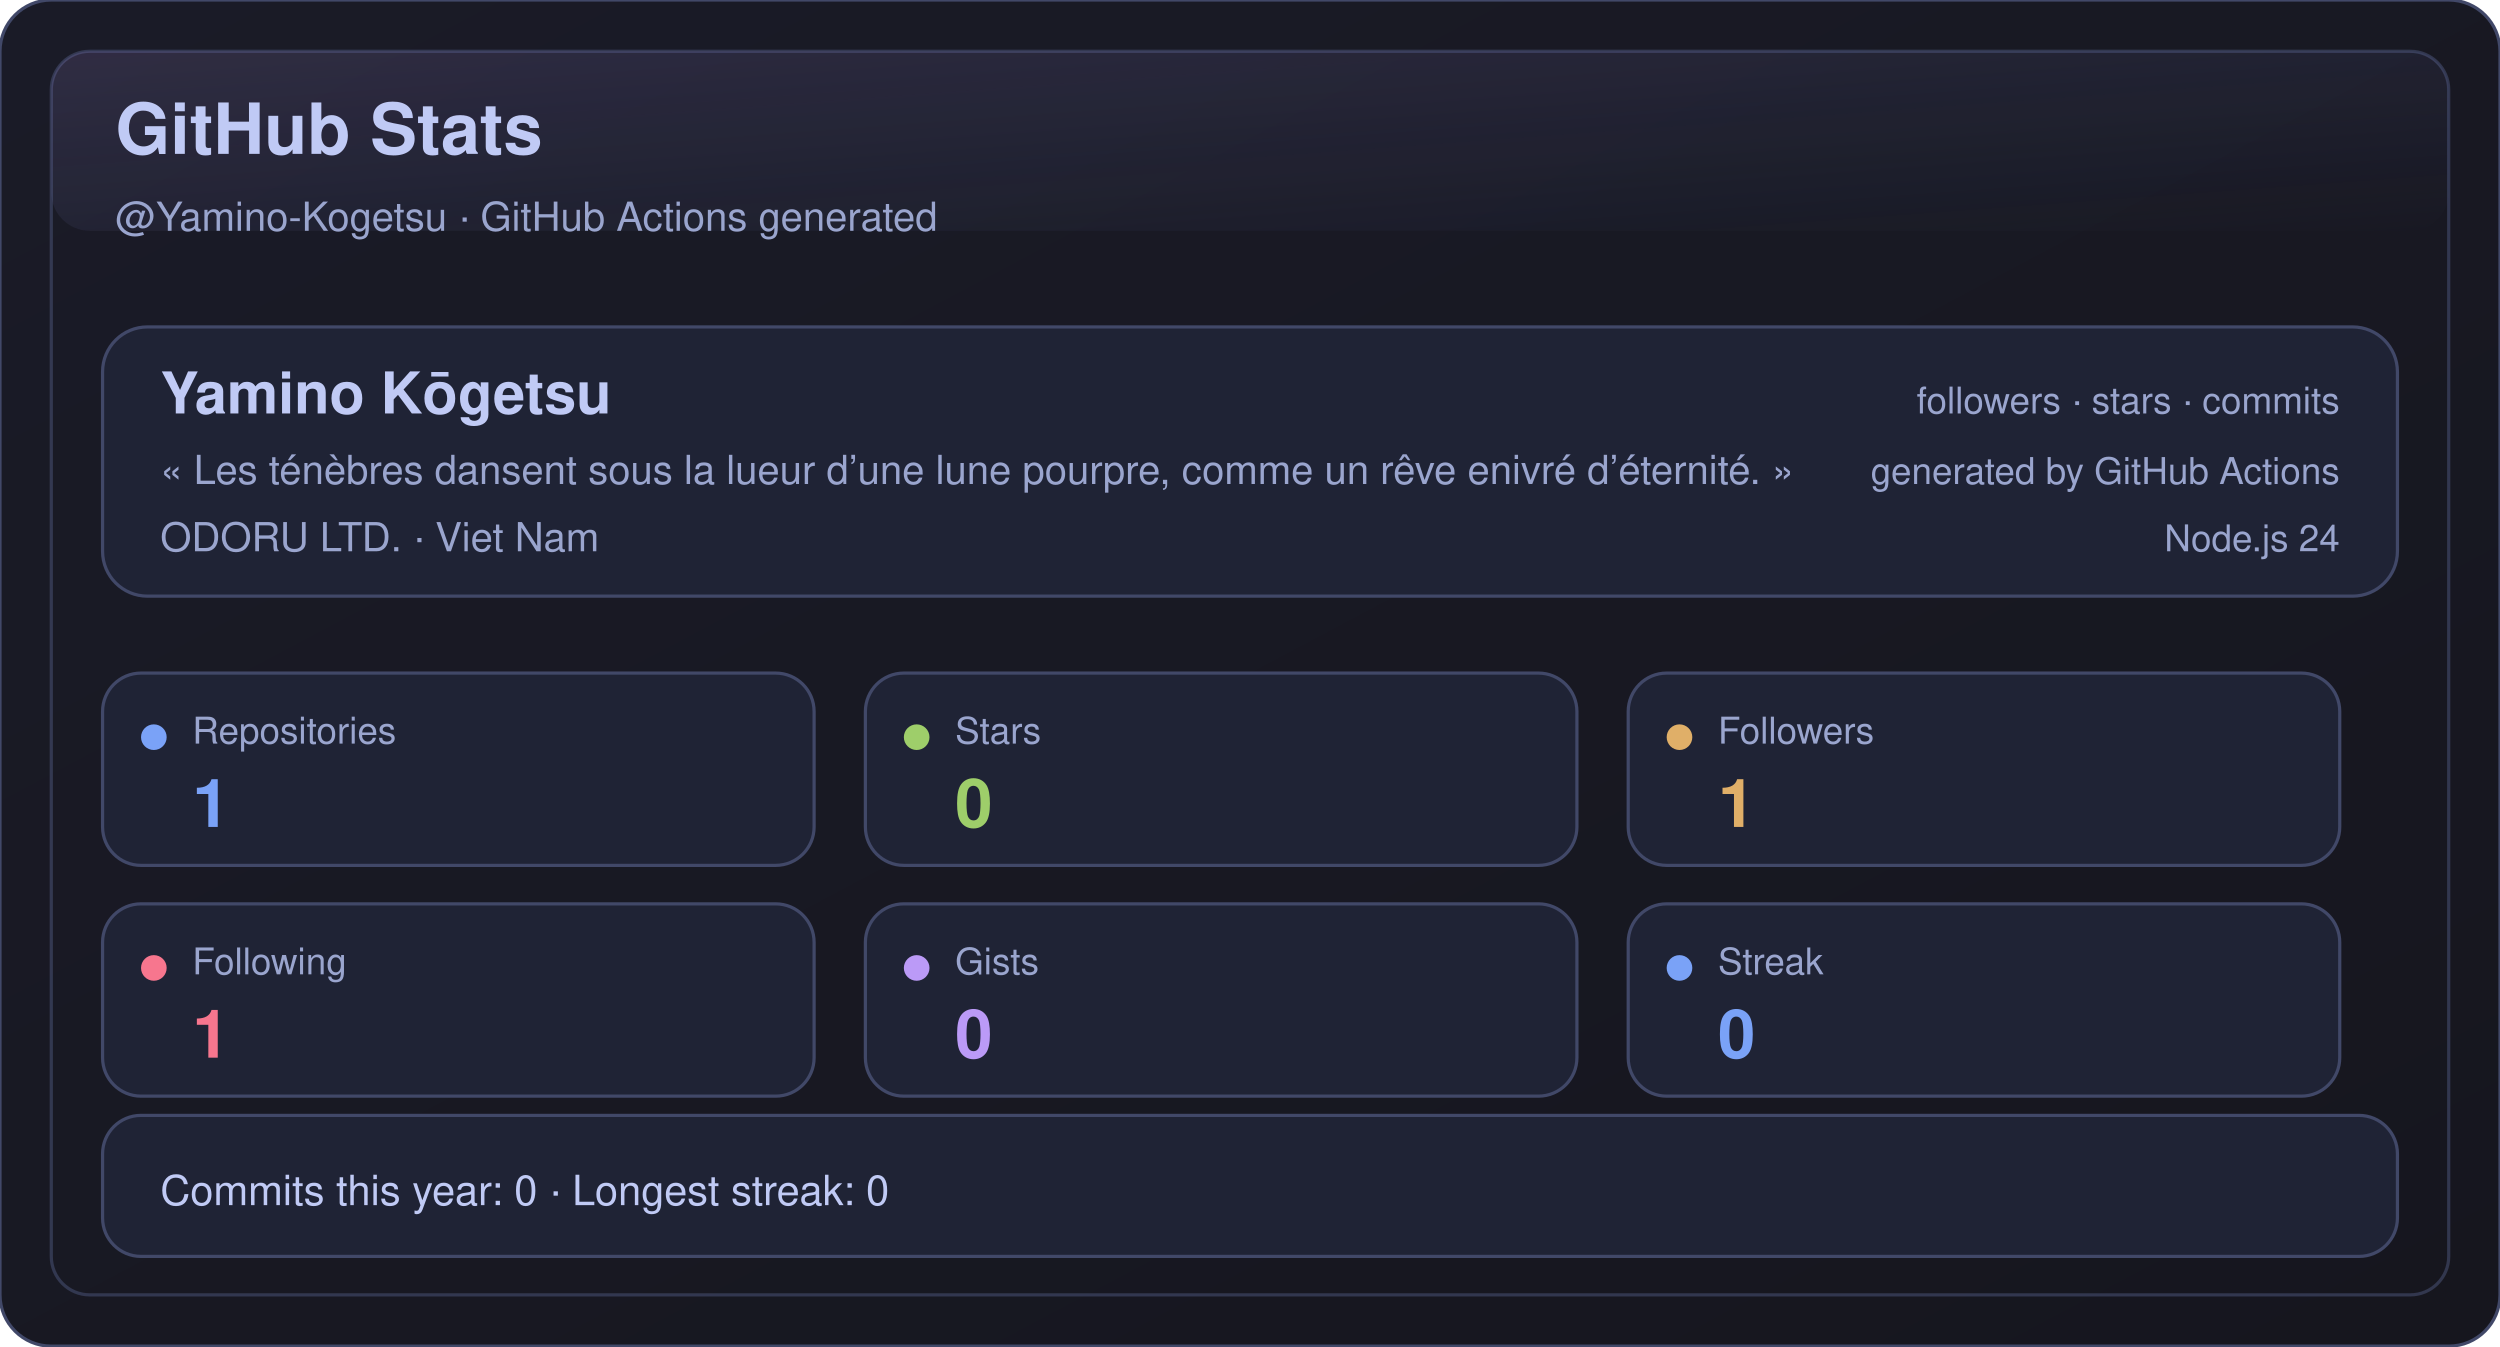
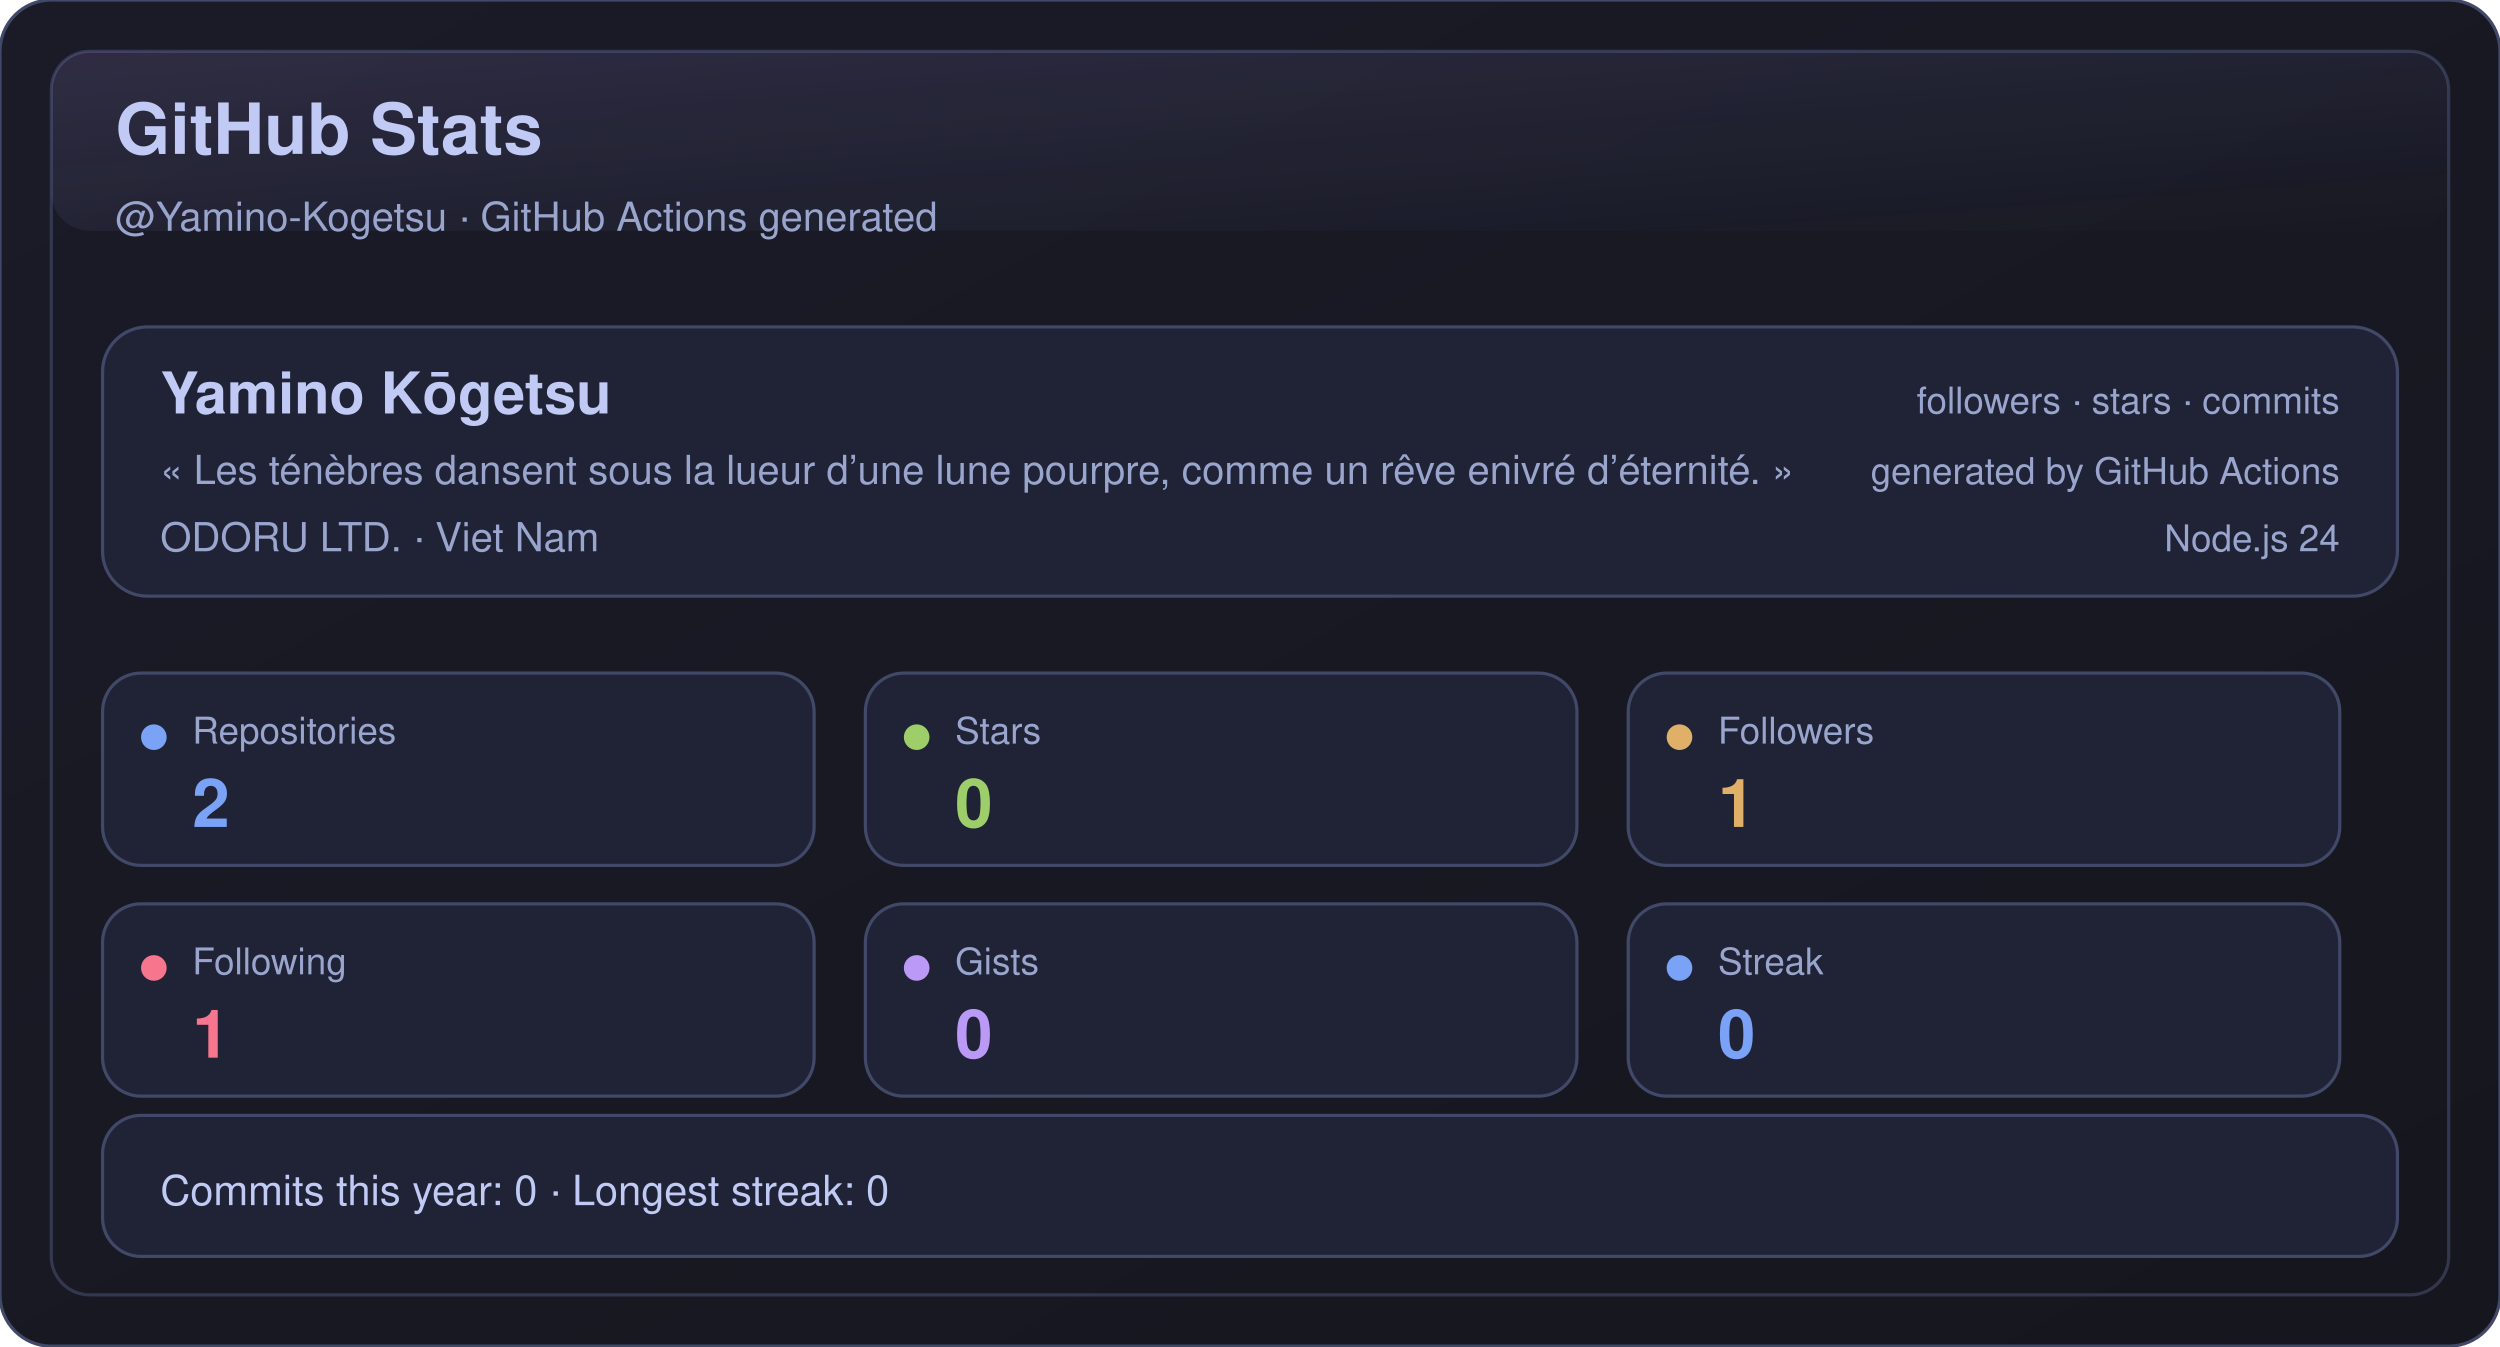
<svg xmlns="http://www.w3.org/2000/svg" width="780" height="420" viewBox="0 0 780 420" role="img" aria-label="GitHub Stats">
  <defs>
    <linearGradient id="bg" x1="0" y1="0" x2="1" y2="1">
      <stop offset="0%" stop-color="#1a1b27" />
      <stop offset="100%" stop-color="#16161e" />
    </linearGradient>
    <linearGradient id="shine" x1="0" y1="0" x2="1" y2="1">
      <stop offset="0%" stop-color="#bb9af7" stop-opacity="0.16" />
      <stop offset="100%" stop-color="#7aa2f7" stop-opacity="0" />
    </linearGradient>
  </defs>
  <rect x="0" y="0" width="780" height="420" rx="16" fill="url(#bg)" stroke="#414868" />
  <rect x="16" y="16" width="748" height="388" rx="12" fill="none" stroke="#414868" opacity="0.65" />
  <rect x="16" y="16" width="748" height="56" rx="12" fill="url(#shine)" opacity="0.85" />
  <text x="36" y="48" fill="#c0caf5" font-size="22" font-weight="700" font-family="-apple-system,BlinkMacSystemFont,Segoe UI,Helvetica,Arial,sans-serif">GitHub Stats</text>
  <text x="36" y="72" fill="#9aa5ce" font-size="12.5" font-family="-apple-system,BlinkMacSystemFont,Segoe UI,Helvetica,Arial,sans-serif">@Yamino-Kogetsu · GitHub Actions generated</text>
  <g transform="translate(32,102)">
    <rect x="0" y="0" width="716" height="84" rx="14" fill="#1f2335" stroke="#414868" />
    <text x="18" y="27" fill="#c0caf5" font-size="18" font-weight="700" font-family="-apple-system,BlinkMacSystemFont,Segoe UI,Helvetica,Arial,sans-serif">Yamino Kōgetsu</text>
    <text x="18" y="49" fill="#9aa5ce" font-size="12.5" font-family="-apple-system,BlinkMacSystemFont,Segoe UI,Helvetica,Arial,sans-serif">« Les ténèbres dansent sous la lueur d’une lune pourpre, comme un rêve enivré d’éternité. »</text>
    <text x="18" y="70" fill="#9aa5ce" font-size="12.5" font-family="-apple-system,BlinkMacSystemFont,Segoe UI,Helvetica,Arial,sans-serif">ODORU LTD. · Viet Nam</text>
    <text x="698" y="27" fill="#9aa5ce" text-anchor="end" font-size="11.5" font-family="-apple-system,BlinkMacSystemFont,Segoe UI,Helvetica,Arial,sans-serif">followers · stars · commits</text>
    <text x="698" y="49" fill="#9aa5ce" text-anchor="end" font-size="11.5" font-family="-apple-system,BlinkMacSystemFont,Segoe UI,Helvetica,Arial,sans-serif">generated by GitHub Actions</text>
    <text x="698" y="70" fill="#9aa5ce" text-anchor="end" font-size="11.5" font-family="-apple-system,BlinkMacSystemFont,Segoe UI,Helvetica,Arial,sans-serif">Node.js 24</text>
  </g>
  <g transform="translate(32,210)">
    <rect x="0" y="0" width="222" height="60" rx="12" fill="#1f2335" stroke="#414868" />
    <circle cx="16" cy="20" r="4" fill="#7aa2f7" />
    <text x="28" y="22" fill="#9aa5ce" font-size="11.5" font-family="-apple-system,BlinkMacSystemFont,Segoe UI,Helvetica,Arial,sans-serif">Repositories</text>
-     <text x="28" y="48" fill="#7aa2f7" font-size="21" font-weight="700" font-family="-apple-system,BlinkMacSystemFont,Segoe UI,Helvetica,Arial,sans-serif">1</text>
+     <text x="28" y="48" fill="#7aa2f7" font-size="21" font-weight="700" font-family="-apple-system,BlinkMacSystemFont,Segoe UI,Helvetica,Arial,sans-serif">2</text>
  </g>
  <g transform="translate(270,210)">
    <rect x="0" y="0" width="222" height="60" rx="12" fill="#1f2335" stroke="#414868" />
    <circle cx="16" cy="20" r="4" fill="#9ece6a" />
    <text x="28" y="22" fill="#9aa5ce" font-size="11.5" font-family="-apple-system,BlinkMacSystemFont,Segoe UI,Helvetica,Arial,sans-serif">Stars</text>
    <text x="28" y="48" fill="#9ece6a" font-size="21" font-weight="700" font-family="-apple-system,BlinkMacSystemFont,Segoe UI,Helvetica,Arial,sans-serif">0</text>
  </g>
  <g transform="translate(508,210)">
    <rect x="0" y="0" width="222" height="60" rx="12" fill="#1f2335" stroke="#414868" />
    <circle cx="16" cy="20" r="4" fill="#e0af68" />
    <text x="28" y="22" fill="#9aa5ce" font-size="11.5" font-family="-apple-system,BlinkMacSystemFont,Segoe UI,Helvetica,Arial,sans-serif">Followers</text>
    <text x="28" y="48" fill="#e0af68" font-size="21" font-weight="700" font-family="-apple-system,BlinkMacSystemFont,Segoe UI,Helvetica,Arial,sans-serif">1</text>
  </g>
  <g transform="translate(32,282)">
    <rect x="0" y="0" width="222" height="60" rx="12" fill="#1f2335" stroke="#414868" />
    <circle cx="16" cy="20" r="4" fill="#f7768e" />
    <text x="28" y="22" fill="#9aa5ce" font-size="11.5" font-family="-apple-system,BlinkMacSystemFont,Segoe UI,Helvetica,Arial,sans-serif">Following</text>
    <text x="28" y="48" fill="#f7768e" font-size="21" font-weight="700" font-family="-apple-system,BlinkMacSystemFont,Segoe UI,Helvetica,Arial,sans-serif">1</text>
  </g>
  <g transform="translate(270,282)">
    <rect x="0" y="0" width="222" height="60" rx="12" fill="#1f2335" stroke="#414868" />
    <circle cx="16" cy="20" r="4" fill="#bb9af7" />
    <text x="28" y="22" fill="#9aa5ce" font-size="11.5" font-family="-apple-system,BlinkMacSystemFont,Segoe UI,Helvetica,Arial,sans-serif">Gists</text>
    <text x="28" y="48" fill="#bb9af7" font-size="21" font-weight="700" font-family="-apple-system,BlinkMacSystemFont,Segoe UI,Helvetica,Arial,sans-serif">0</text>
  </g>
  <g transform="translate(508,282)">
    <rect x="0" y="0" width="222" height="60" rx="12" fill="#1f2335" stroke="#414868" />
    <circle cx="16" cy="20" r="4" fill="#7aa2f7" />
    <text x="28" y="22" fill="#9aa5ce" font-size="11.5" font-family="-apple-system,BlinkMacSystemFont,Segoe UI,Helvetica,Arial,sans-serif">Streak</text>
    <text x="28" y="48" fill="#7aa2f7" font-size="21" font-weight="700" font-family="-apple-system,BlinkMacSystemFont,Segoe UI,Helvetica,Arial,sans-serif">0</text>
  </g>
  <g transform="translate(32,348)">
    <rect x="0" y="0" width="716" height="44" rx="12" fill="#1f2335" stroke="#414868" />
    <text x="18" y="28" fill="#c0caf5" font-size="13" font-family="-apple-system,BlinkMacSystemFont,Segoe UI,Helvetica,Arial,sans-serif">Commits this year: 0 · Longest streak: 0</text>
  </g>
</svg>
